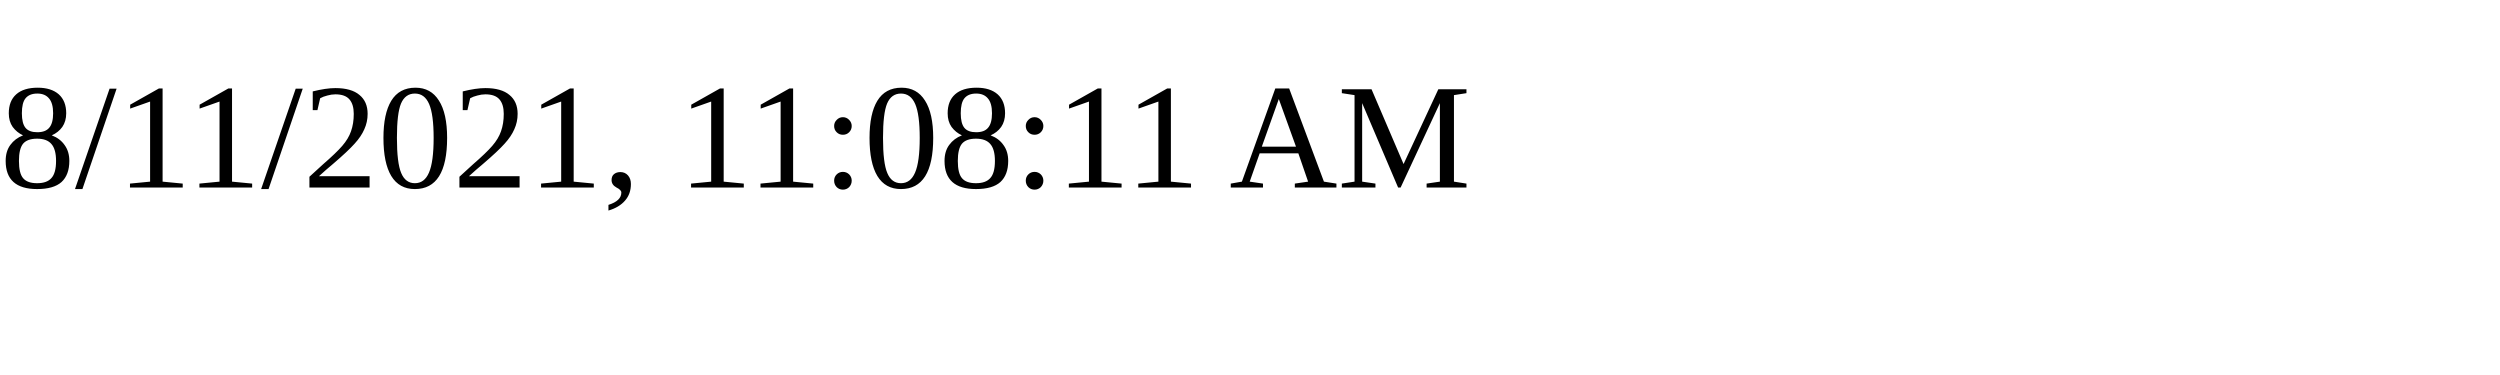
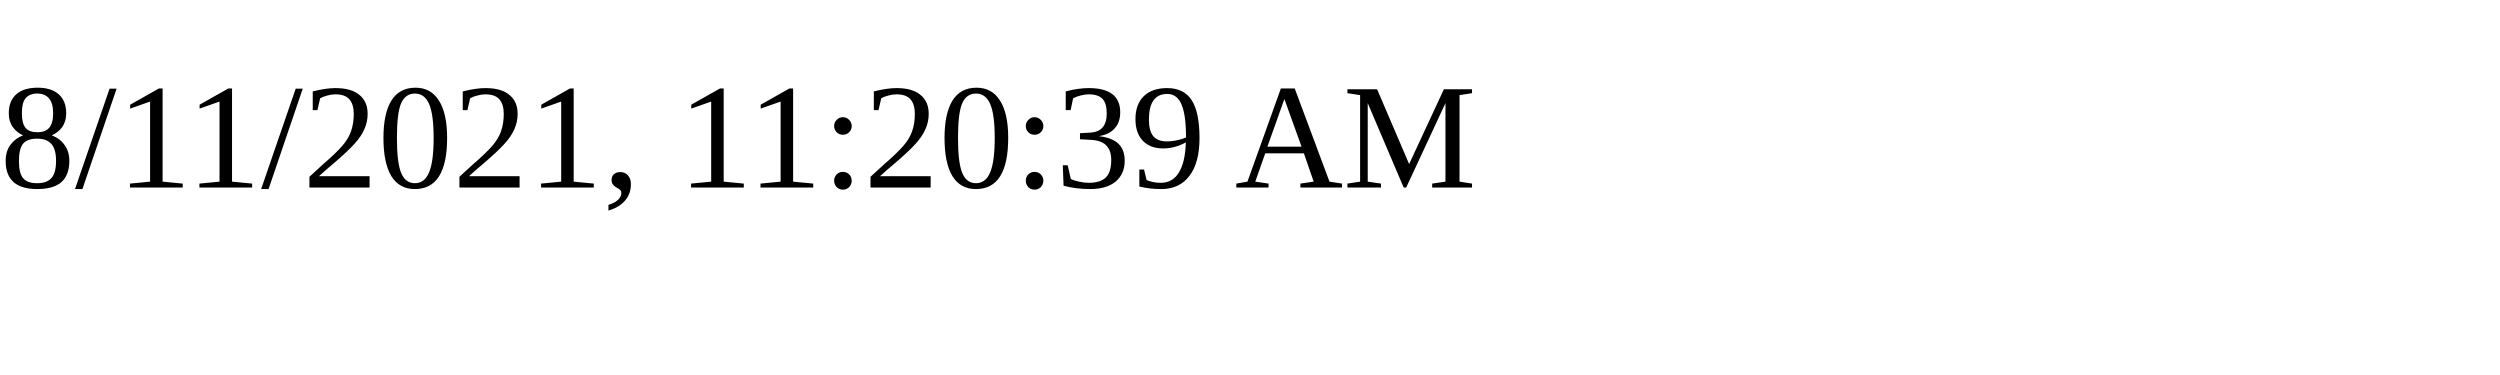
<svg xmlns="http://www.w3.org/2000/svg" height="30" width="200">
-   <text x="0" y="15">8/11/2021, 11:08:11 AM</text>
+   <text x="0" y="15">8/11/2021, 11:20:39 AM</text>
</svg>
